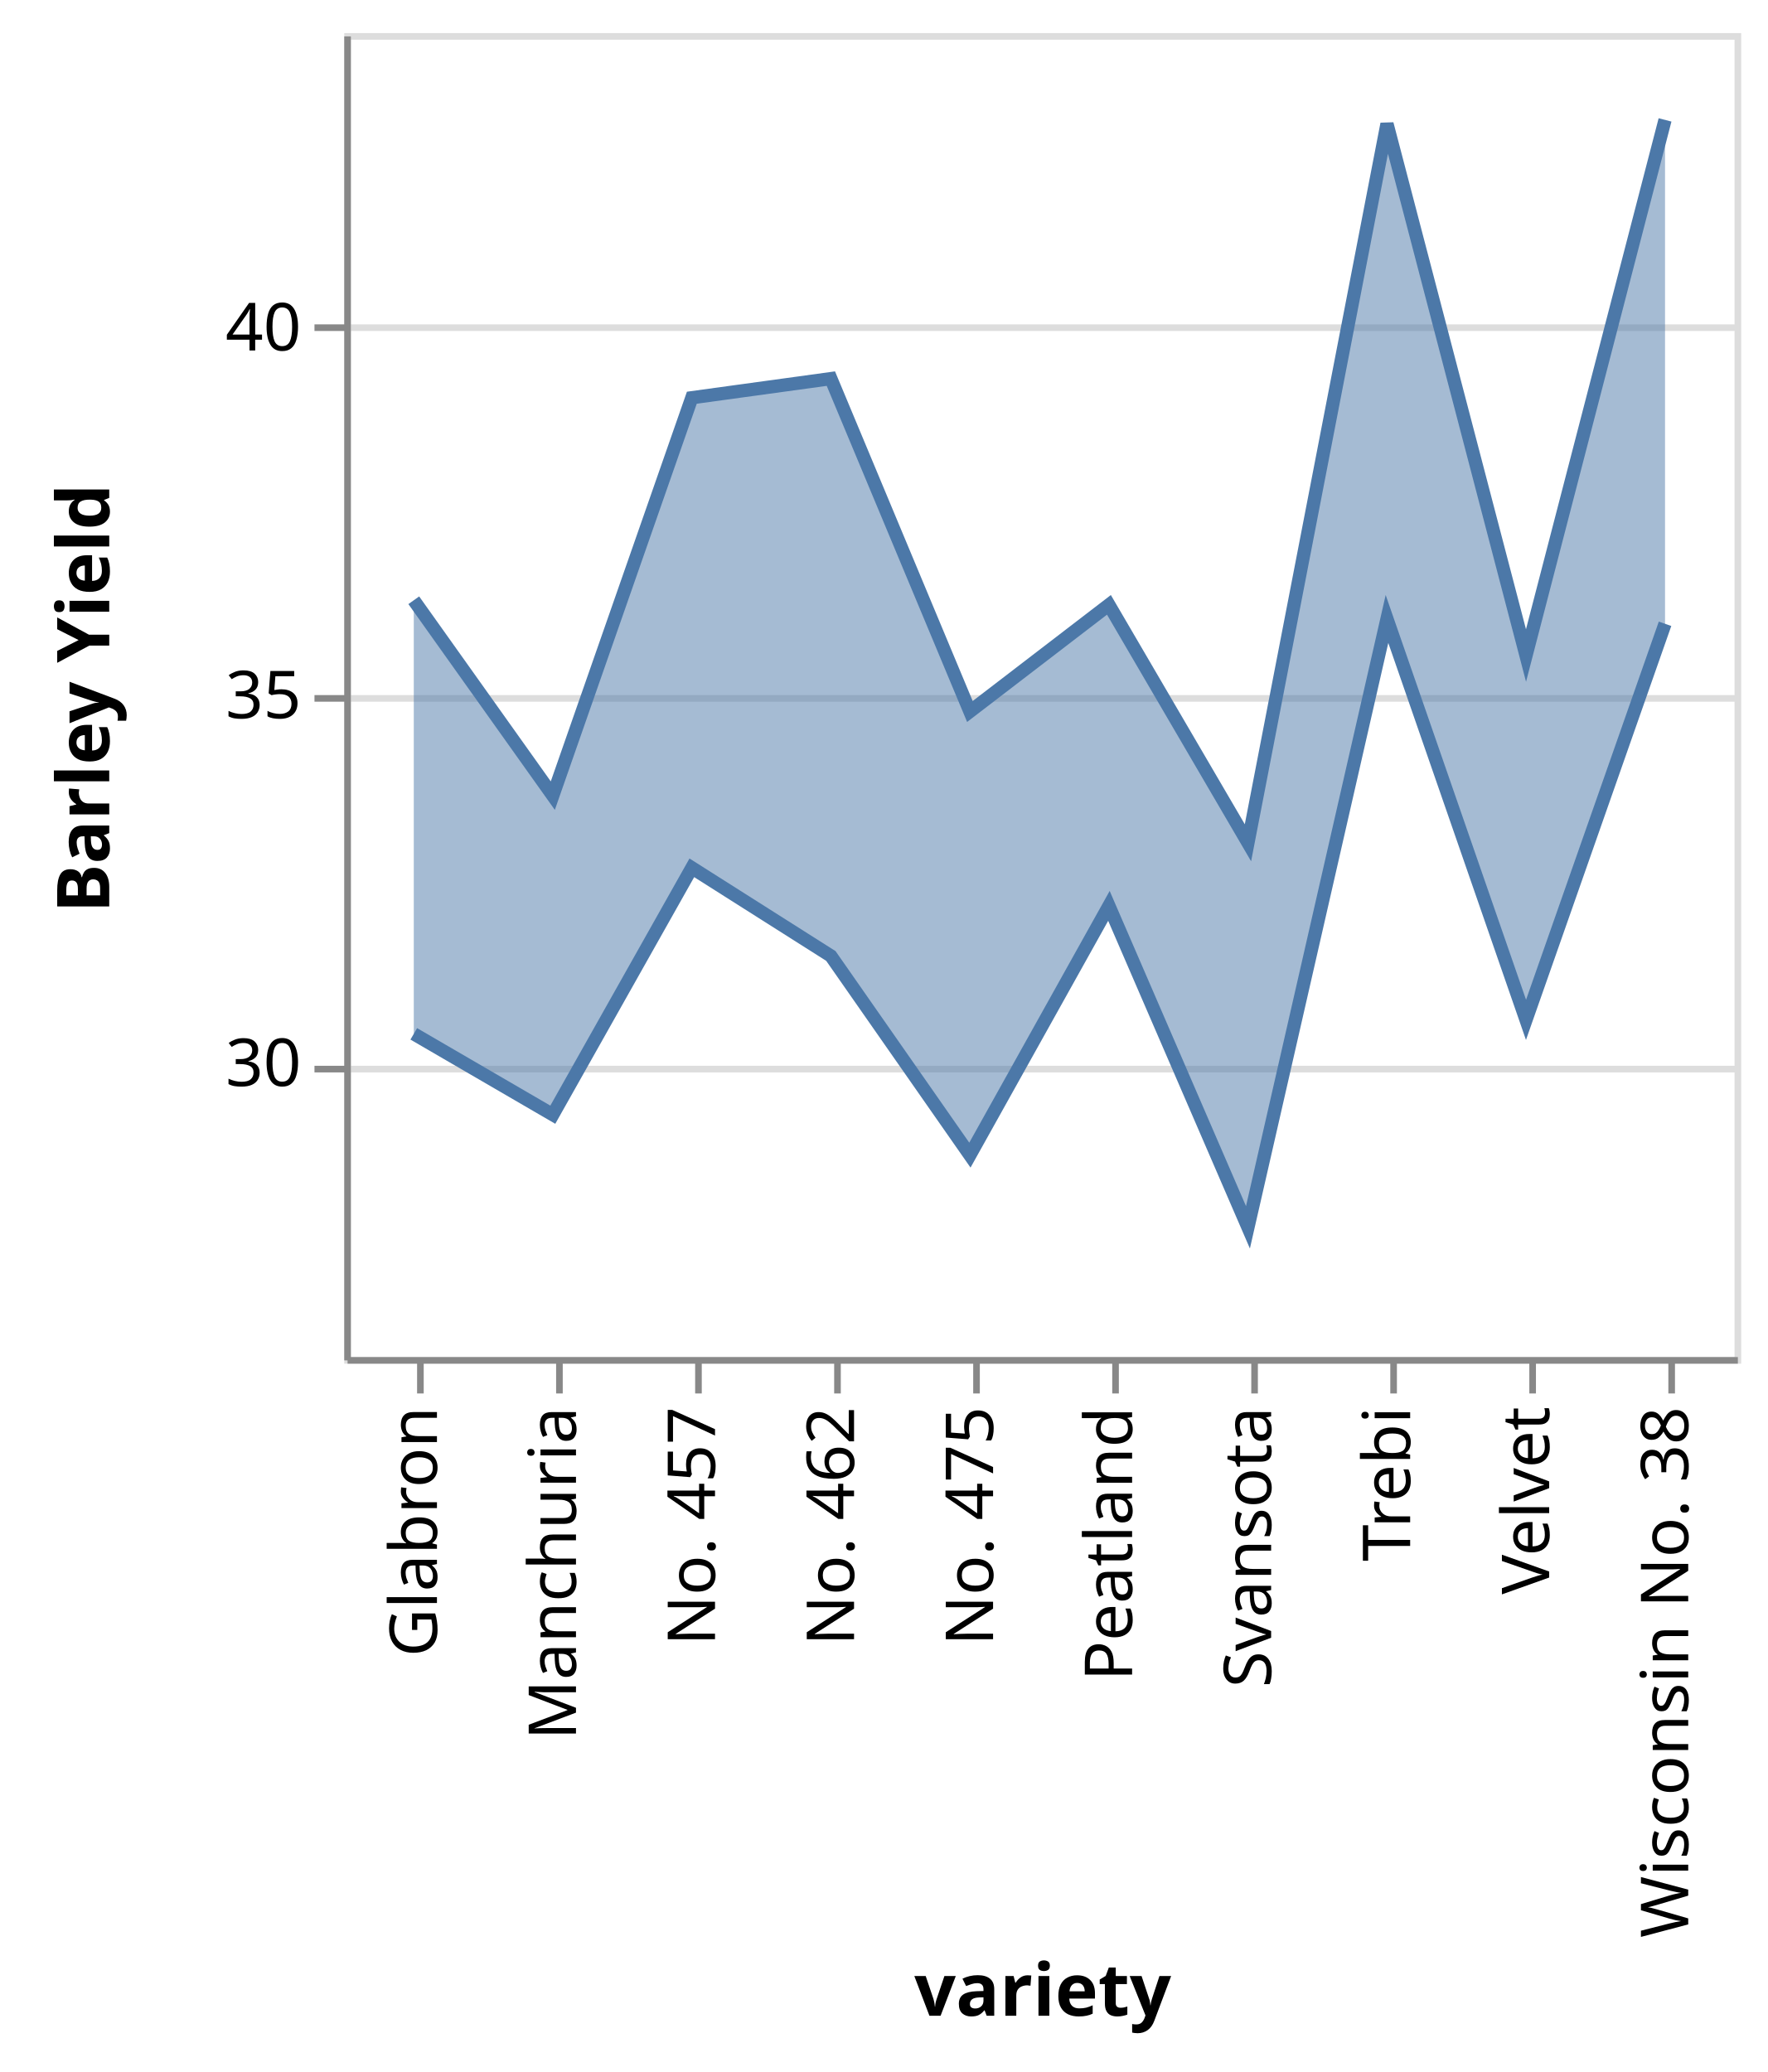
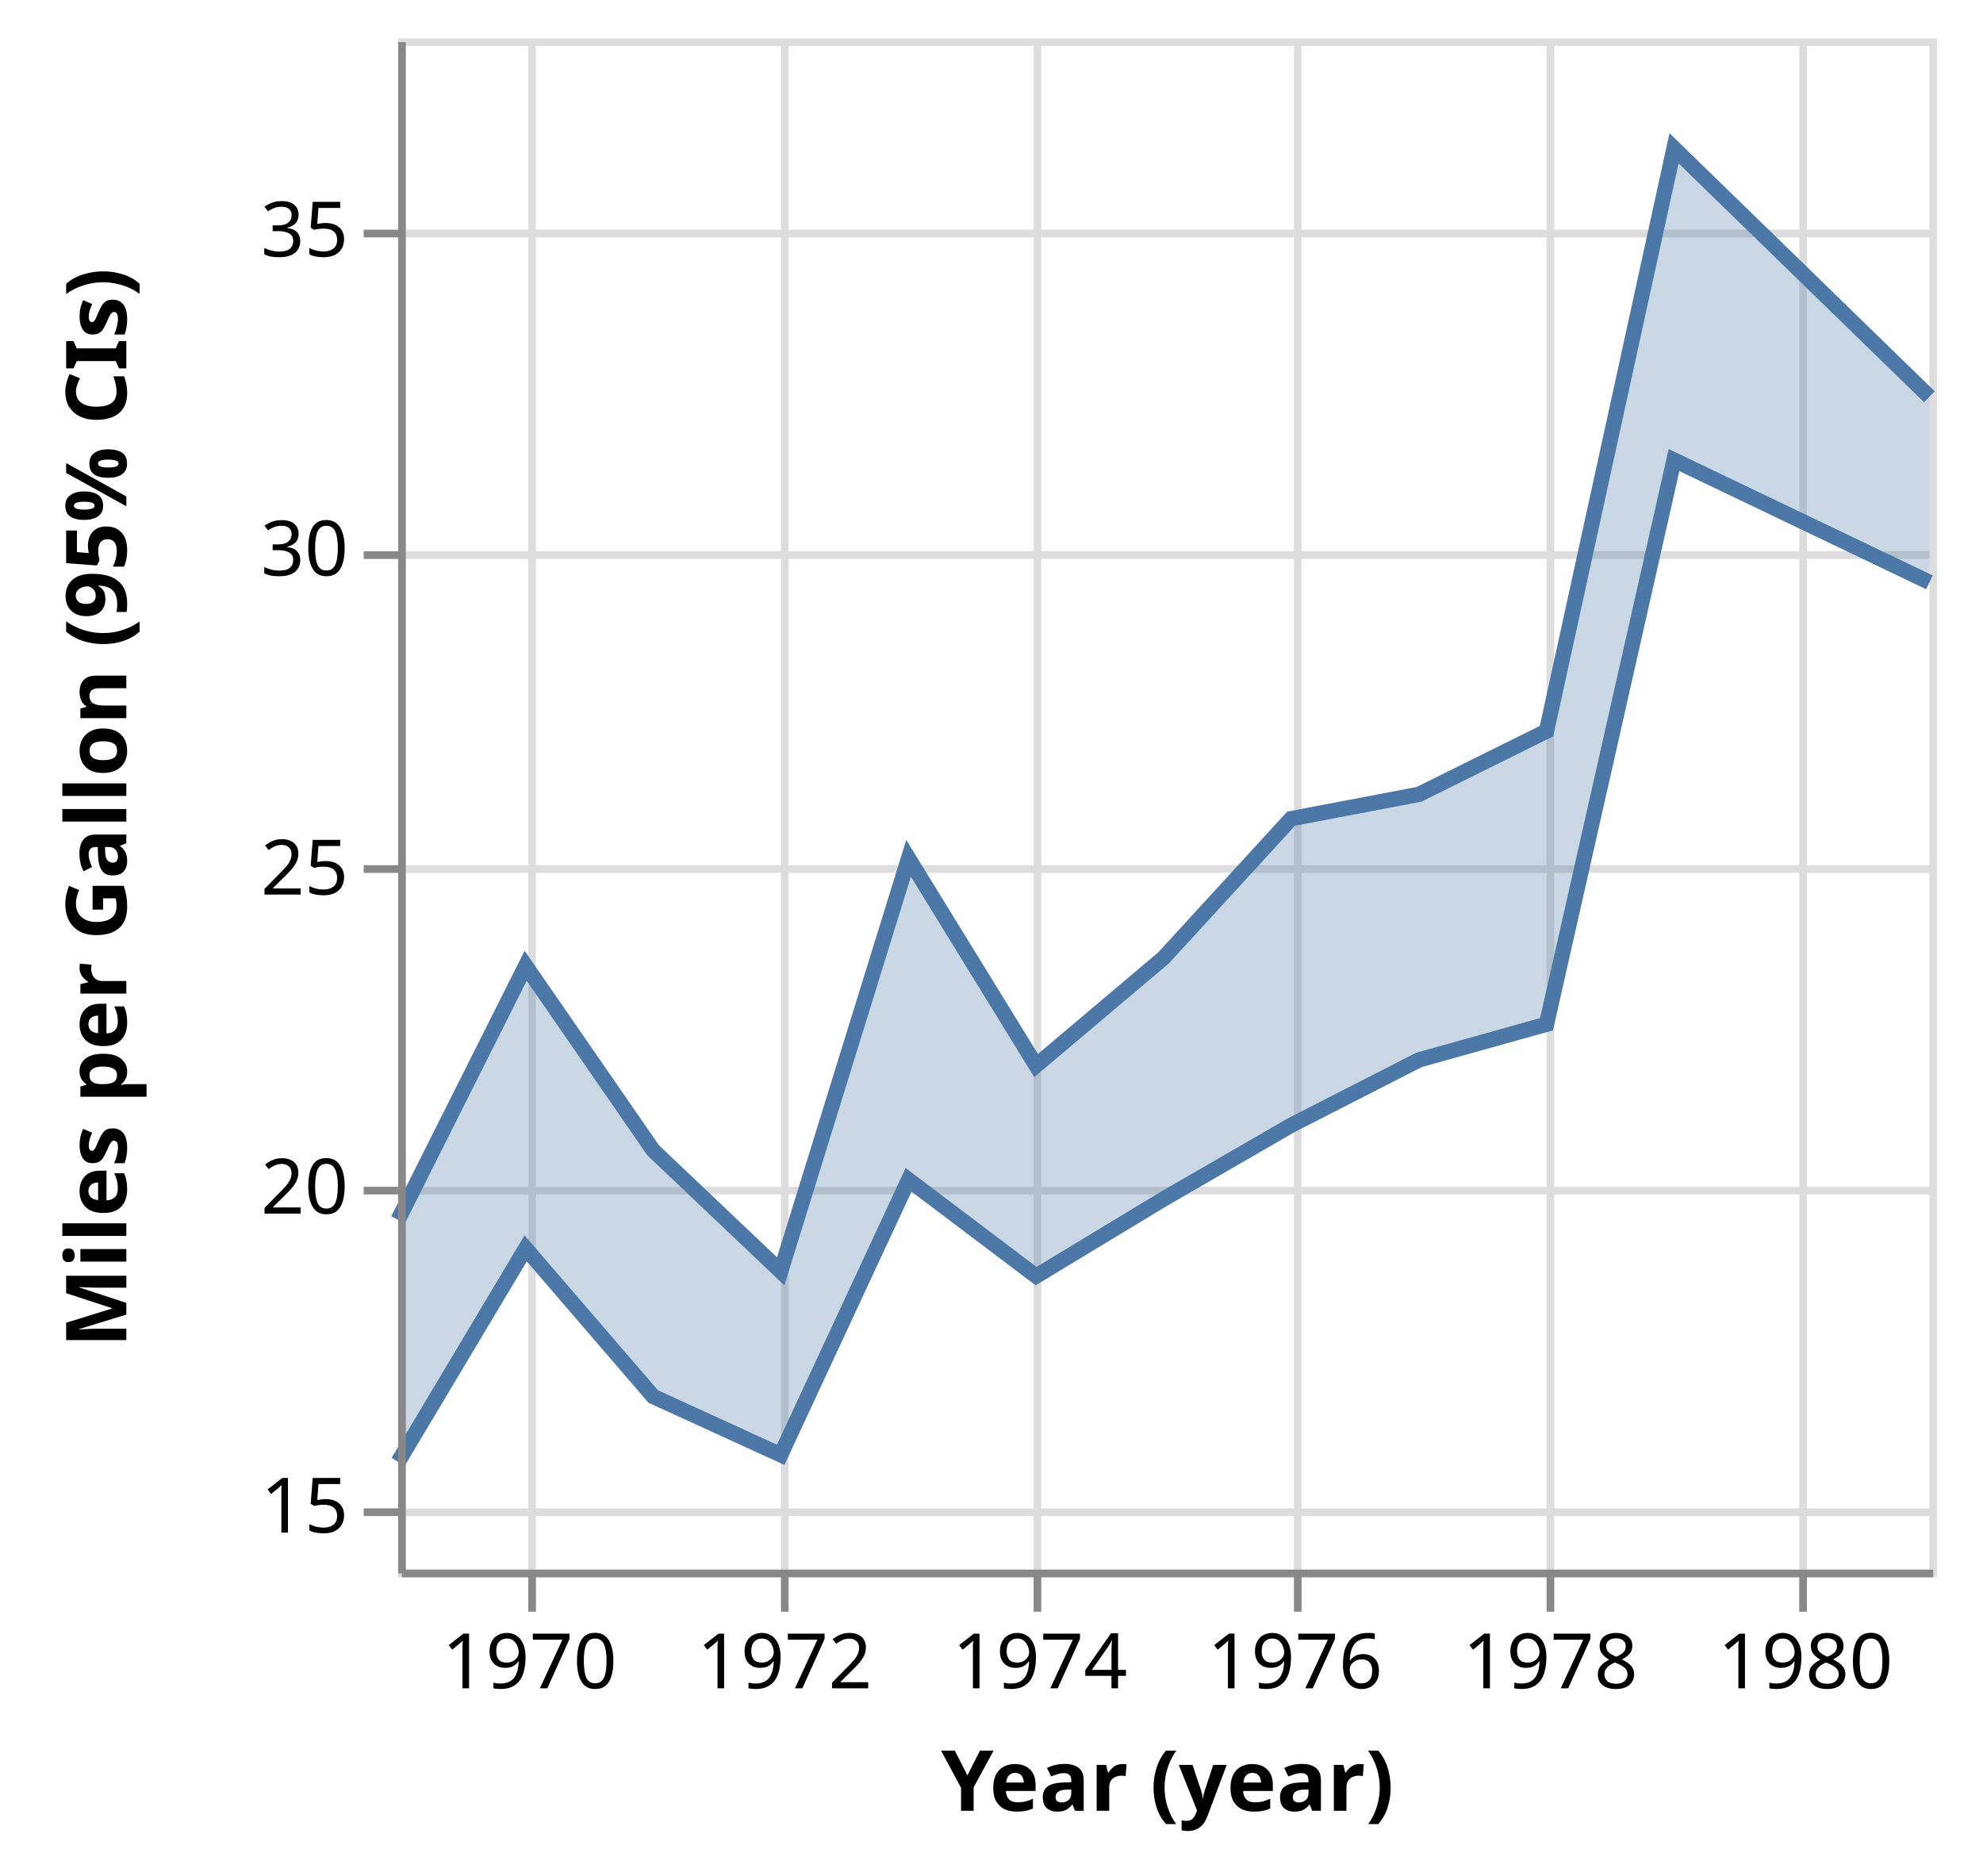
- <svg xmlns="http://www.w3.org/2000/svg" class="marks" width="267" height="313" viewBox="0 0 267 313" version="1.1">
+ <svg xmlns="http://www.w3.org/2000/svg" class="marks" width="259" height="245" viewBox="0 0 259 245" version="1.1">
  <g transform="translate(52,5)">
    <g class="mark-group role-frame root">
      <g transform="translate(0,0)">
-         <path class="background" d="M0.5,0.5h210v200h-210Z" style="fill: none; stroke: #ddd;" />
+         <path class="background" d="M0.5,0.5h200v200h-200Z" style="fill: none; stroke: #ddd;" />
        <g>
+           <g class="mark-group role-axis">
+             <g transform="translate(0.5,200.5)">
+               <path class="background" d="M0,0h0v0h0Z" style="pointer-events: none; fill: none;" />
+               <g>
+                 <g class="mark-rule role-axis-grid" style="pointer-events: none;">
+                   <line transform="translate(17,-200)" x2="0" y2="200" style="fill: none; stroke: #ddd; stroke-width: 1; opacity: 1;" />
+                   <line transform="translate(50,-200)" x2="0" y2="200" style="fill: none; stroke: #ddd; stroke-width: 1; opacity: 1;" />
+                   <line transform="translate(83,-200)" x2="0" y2="200" style="fill: none; stroke: #ddd; stroke-width: 1; opacity: 1;" />
+                   <line transform="translate(117,-200)" x2="0" y2="200" style="fill: none; stroke: #ddd; stroke-width: 1; opacity: 1;" />
+                   <line transform="translate(150,-200)" x2="0" y2="200" style="fill: none; stroke: #ddd; stroke-width: 1; opacity: 1;" />
+                   <line transform="translate(183,-200)" x2="0" y2="200" style="fill: none; stroke: #ddd; stroke-width: 1; opacity: 1;" />
+                 </g>
+               </g>
+             </g>
+           </g>
          <g class="mark-group role-axis">
            <g transform="translate(0.5,0.5)">
              <path class="background" d="M0,0h0v0h0Z" style="pointer-events: none; fill: none;" />
              <g>
                <g class="mark-rule role-axis-grid" style="pointer-events: none;">
-                   <line transform="translate(0,156)" x2="210" y2="0" style="fill: none; stroke: #ddd; stroke-width: 1; opacity: 1;" />
-                   <line transform="translate(0,100)" x2="210" y2="0" style="fill: none; stroke: #ddd; stroke-width: 1; opacity: 1;" />
-                   <line transform="translate(0,44)" x2="210" y2="0" style="fill: none; stroke: #ddd; stroke-width: 1; opacity: 1;" />
+                   <line transform="translate(0,192)" x2="200" y2="0" style="fill: none; stroke: #ddd; stroke-width: 1; opacity: 1;" />
+                   <line transform="translate(0,150)" x2="200" y2="0" style="fill: none; stroke: #ddd; stroke-width: 1; opacity: 1;" />
+                   <line transform="translate(0,108)" x2="200" y2="0" style="fill: none; stroke: #ddd; stroke-width: 1; opacity: 1;" />
+                   <line transform="translate(0,67)" x2="200" y2="0" style="fill: none; stroke: #ddd; stroke-width: 1; opacity: 1;" />
+                   <line transform="translate(0,25)" x2="200" y2="0" style="fill: none; stroke: #ddd; stroke-width: 1; opacity: 1;" />
                </g>
              </g>
            </g>
          </g>
          <g class="mark-area role-mark layer_0_marks">
-             <path d="M199.5,89.232L178.5,149.061L157.5,88.503L136.5,180.404L115.5,131.842L94.5,169.496L73.5,139.41L52.5,126.092L31.5,163.39L10.5,151.176L10.5,85.676L31.5,115.19L52.5,55.081L73.5,52.195L94.5,102.48L115.5,86.368L136.5,122.312L157.5,13.72L178.5,94.026L199.5,13.113Z" style="fill: #4c78a8; opacity: 0.5;" />
+             <path d="M200,71.057L166.644,55.088L149.989,128.772L133.333,133.428L116.632,141.964L99.977,151.596L83.322,161.667L66.667,149.09L49.966,185.005L33.311,177.388L16.655,158.043L0,185.927L0,154.31L16.655,121.131L33.311,145.238L49.966,161.042L66.667,107.099L83.322,134.167L99.977,120.098L116.632,101.923L133.333,98.744L149.989,90.488L166.644,14.364L200,46.818Z" style="fill: #4c78a8; opacity: 0.3;" />
          </g>
          <g class="mark-line role-mark layer_1_marks">
-             <path d="M199.5,89.232L178.5,149.061L157.5,88.503L136.5,180.404L115.5,131.842L94.5,169.496L73.5,139.41L52.5,126.092L31.5,163.39L10.5,151.176" style="fill: none; stroke: #4c78a8; stroke-width: 2;" />
+             <path d="M200,71.057L166.644,55.088L149.989,128.772L133.333,133.428L116.632,141.964L99.977,151.596L83.322,161.667L66.667,149.09L49.966,185.005L33.311,177.388L16.655,158.043L0,185.927" style="fill: none; stroke: #4c78a8; stroke-width: 2;" />
          </g>
          <g class="mark-line role-mark layer_2_marks">
-             <path d="M199.5,13.113L178.5,94.026L157.5,13.72L136.5,122.312L115.5,86.368L94.5,102.48L73.5,52.195L52.5,55.081L31.5,115.19L10.5,85.676" style="fill: none; stroke: #4c78a8; stroke-width: 2;" />
+             <path d="M200,46.818L166.644,14.364L149.989,90.488L133.333,98.744L116.632,101.923L99.977,120.098L83.322,134.167L66.667,107.099L49.966,161.042L33.311,145.238L16.655,121.131L0,154.31" style="fill: none; stroke: #4c78a8; stroke-width: 2;" />
          </g>
          <g class="mark-group role-axis">
            <g transform="translate(0.5,200.5)">
              <path class="background" d="M0,0h0v0h0Z" style="pointer-events: none; fill: none;" />
              <g>
                <g class="mark-rule role-axis-tick" style="pointer-events: none;">
-                   <line transform="translate(11,0)" x2="0" y2="5" style="fill: none; stroke: #888; stroke-width: 1; opacity: 1;" />
-                   <line transform="translate(32,0)" x2="0" y2="5" style="fill: none; stroke: #888; stroke-width: 1; opacity: 1;" />
-                   <line transform="translate(53,0)" x2="0" y2="5" style="fill: none; stroke: #888; stroke-width: 1; opacity: 1;" />
-                   <line transform="translate(74,0)" x2="0" y2="5" style="fill: none; stroke: #888; stroke-width: 1; opacity: 1;" />
-                   <line transform="translate(95,0)" x2="0" y2="5" style="fill: none; stroke: #888; stroke-width: 1; opacity: 1;" />
-                   <line transform="translate(116,0)" x2="0" y2="5" style="fill: none; stroke: #888; stroke-width: 1; opacity: 1;" />
-                   <line transform="translate(137,0)" x2="0" y2="5" style="fill: none; stroke: #888; stroke-width: 1; opacity: 1;" />
-                   <line transform="translate(158,0)" x2="0" y2="5" style="fill: none; stroke: #888; stroke-width: 1; opacity: 1;" />
-                   <line transform="translate(179,0)" x2="0" y2="5" style="fill: none; stroke: #888; stroke-width: 1; opacity: 1;" />
-                   <line transform="translate(200,0)" x2="0" y2="5" style="fill: none; stroke: #888; stroke-width: 1; opacity: 1;" />
+                   <line transform="translate(17,0)" x2="0" y2="5" style="fill: none; stroke: #888; stroke-width: 1; opacity: 1;" />
+                   <line transform="translate(50,0)" x2="0" y2="5" style="fill: none; stroke: #888; stroke-width: 1; opacity: 1;" />
+                   <line transform="translate(83,0)" x2="0" y2="5" style="fill: none; stroke: #888; stroke-width: 1; opacity: 1;" />
+                   <line transform="translate(117,0)" x2="0" y2="5" style="fill: none; stroke: #888; stroke-width: 1; opacity: 1;" />
+                   <line transform="translate(150,0)" x2="0" y2="5" style="fill: none; stroke: #888; stroke-width: 1; opacity: 1;" />
+                   <line transform="translate(183,0)" x2="0" y2="5" style="fill: none; stroke: #888; stroke-width: 1; opacity: 1;" />
                </g>
                <g class="mark-text role-axis-label" style="pointer-events: none;">
-                   <text text-anchor="end" transform="translate(10.5,7) rotate(270) translate(0,3)" style="font: 10px sans-serif; fill: #000; opacity: 1;">Glabron</text>
-                   <text text-anchor="end" transform="translate(31.5,7) rotate(270) translate(0,3)" style="font: 10px sans-serif; fill: #000; opacity: 1;">Manchuria</text>
-                   <text text-anchor="end" transform="translate(52.5,7) rotate(270) translate(0,3)" style="font: 10px sans-serif; fill: #000; opacity: 1;">No. 457</text>
-                   <text text-anchor="end" transform="translate(73.5,7) rotate(270) translate(0,3)" style="font: 10px sans-serif; fill: #000; opacity: 1;">No. 462</text>
-                   <text text-anchor="end" transform="translate(94.5,7) rotate(270) translate(0,3)" style="font: 10px sans-serif; fill: #000; opacity: 1;">No. 475</text>
-                   <text text-anchor="end" transform="translate(115.5,7) rotate(270) translate(0,3)" style="font: 10px sans-serif; fill: #000; opacity: 1;">Peatland</text>
-                   <text text-anchor="end" transform="translate(136.5,7) rotate(270) translate(0,3)" style="font: 10px sans-serif; fill: #000; opacity: 1;">Svansota</text>
-                   <text text-anchor="end" transform="translate(157.5,7) rotate(270) translate(0,3)" style="font: 10px sans-serif; fill: #000; opacity: 1;">Trebi</text>
-                   <text text-anchor="end" transform="translate(178.5,7) rotate(270) translate(0,3)" style="font: 10px sans-serif; fill: #000; opacity: 1;">Velvet</text>
-                   <text text-anchor="end" transform="translate(199.5,7) rotate(270) translate(0,3)" style="font: 10px sans-serif; fill: #000; opacity: 1;">Wisconsin No. 38</text>
+                   <text text-anchor="middle" transform="translate(16.65526,15)" style="font: 10px sans-serif; fill: #000; opacity: 1;">1970</text>
+                   <text text-anchor="middle" transform="translate(49.96578,15)" style="font: 10px sans-serif; fill: #000; opacity: 1;">1972</text>
+                   <text text-anchor="middle" transform="translate(83.32193,15)" style="font: 10px sans-serif; fill: #000; opacity: 1;">1974</text>
+                   <text text-anchor="middle" transform="translate(116.6324,15)" style="font: 10px sans-serif; fill: #000; opacity: 1;">1976</text>
+                   <text text-anchor="middle" transform="translate(149.9886,15)" style="font: 10px sans-serif; fill: #000; opacity: 1;">1978</text>
+                   <text text-anchor="middle" transform="translate(183.2991,15)" style="font: 10px sans-serif; fill: #000; opacity: 1;">1980</text>
                </g>
                <g class="mark-rule role-axis-domain" style="pointer-events: none;">
-                   <line transform="translate(0,0)" x2="210" y2="0" style="fill: none; stroke: #888; stroke-width: 1; opacity: 1;" />
+                   <line transform="translate(0,0)" x2="200" y2="0" style="fill: none; stroke: #888; stroke-width: 1; opacity: 1;" />
                </g>
                <g class="mark-text role-axis-title" style="pointer-events: none;">
-                   <text text-anchor="middle" transform="translate(105,99)" style="font: bold 11px sans-serif; fill: #000; opacity: 1;">variety</text>
+                   <text text-anchor="middle" transform="translate(100,31)" style="font: bold 11px sans-serif; fill: #000; opacity: 1;">Year (year)</text>
                </g>
              </g>
            </g>
          </g>
          <g class="mark-group role-axis">
            <g transform="translate(0.5,0.5)">
              <path class="background" d="M0,0h0v0h0Z" style="pointer-events: none; fill: none;" />
              <g>
                <g class="mark-rule role-axis-tick" style="pointer-events: none;">
-                   <line transform="translate(0,156)" x2="-5" y2="0" style="fill: none; stroke: #888; stroke-width: 1; opacity: 1;" />
-                   <line transform="translate(0,100)" x2="-5" y2="0" style="fill: none; stroke: #888; stroke-width: 1; opacity: 1;" />
-                   <line transform="translate(0,44)" x2="-5" y2="0" style="fill: none; stroke: #888; stroke-width: 1; opacity: 1;" />
+                   <line transform="translate(0,192)" x2="-5" y2="0" style="fill: none; stroke: #888; stroke-width: 1; opacity: 1;" />
+                   <line transform="translate(0,150)" x2="-5" y2="0" style="fill: none; stroke: #888; stroke-width: 1; opacity: 1;" />
+                   <line transform="translate(0,108)" x2="-5" y2="0" style="fill: none; stroke: #888; stroke-width: 1; opacity: 1;" />
+                   <line transform="translate(0,67)" x2="-5" y2="0" style="fill: none; stroke: #888; stroke-width: 1; opacity: 1;" />
+                   <line transform="translate(0,25)" x2="-5" y2="0" style="fill: none; stroke: #888; stroke-width: 1; opacity: 1;" />
                </g>
                <g class="mark-text role-axis-label" style="pointer-events: none;">
-                   <text text-anchor="end" transform="translate(-7,158.5556)" style="font: 10px sans-serif; fill: #000; opacity: 1;">30</text>
-                   <text text-anchor="end" transform="translate(-7,103)" style="font: 10px sans-serif; fill: #000; opacity: 1;">35</text>
-                   <text text-anchor="end" transform="translate(-7,47.44444)" style="font: 10px sans-serif; fill: #000; opacity: 1;">40</text>
+                   <text text-anchor="end" transform="translate(-7,194.6667)" style="font: 10px sans-serif; fill: #000; opacity: 1;">15</text>
+                   <text text-anchor="end" transform="translate(-7,153)" style="font: 10px sans-serif; fill: #000; opacity: 1;">20</text>
+                   <text text-anchor="end" transform="translate(-7,111.3333)" style="font: 10px sans-serif; fill: #000; opacity: 1;">25</text>
+                   <text text-anchor="end" transform="translate(-7,69.66667)" style="font: 10px sans-serif; fill: #000; opacity: 1;">30</text>
+                   <text text-anchor="end" transform="translate(-7,28)" style="font: 10px sans-serif; fill: #000; opacity: 1;">35</text>
                </g>
                <g class="mark-rule role-axis-domain" style="pointer-events: none;">
                  <line transform="translate(0,200)" x2="0" y2="-200" style="fill: none; stroke: #888; stroke-width: 1; opacity: 1;" />
                </g>
                <g class="mark-text role-axis-title" style="pointer-events: none;">
-                   <text text-anchor="middle" transform="translate(-34,100) rotate(-90) translate(0,-2)" style="font: bold 11px sans-serif; fill: #000; opacity: 1;">Barley Yield</text>
+                   <text text-anchor="middle" transform="translate(-34,100) rotate(-90) translate(0,-2)" style="font: bold 11px sans-serif; fill: #000; opacity: 1;">Miles per Gallon (95% CIs)</text>
                </g>
              </g>
            </g>
          </g>
        </g>
      </g>
    </g>
  </g>
</svg>
